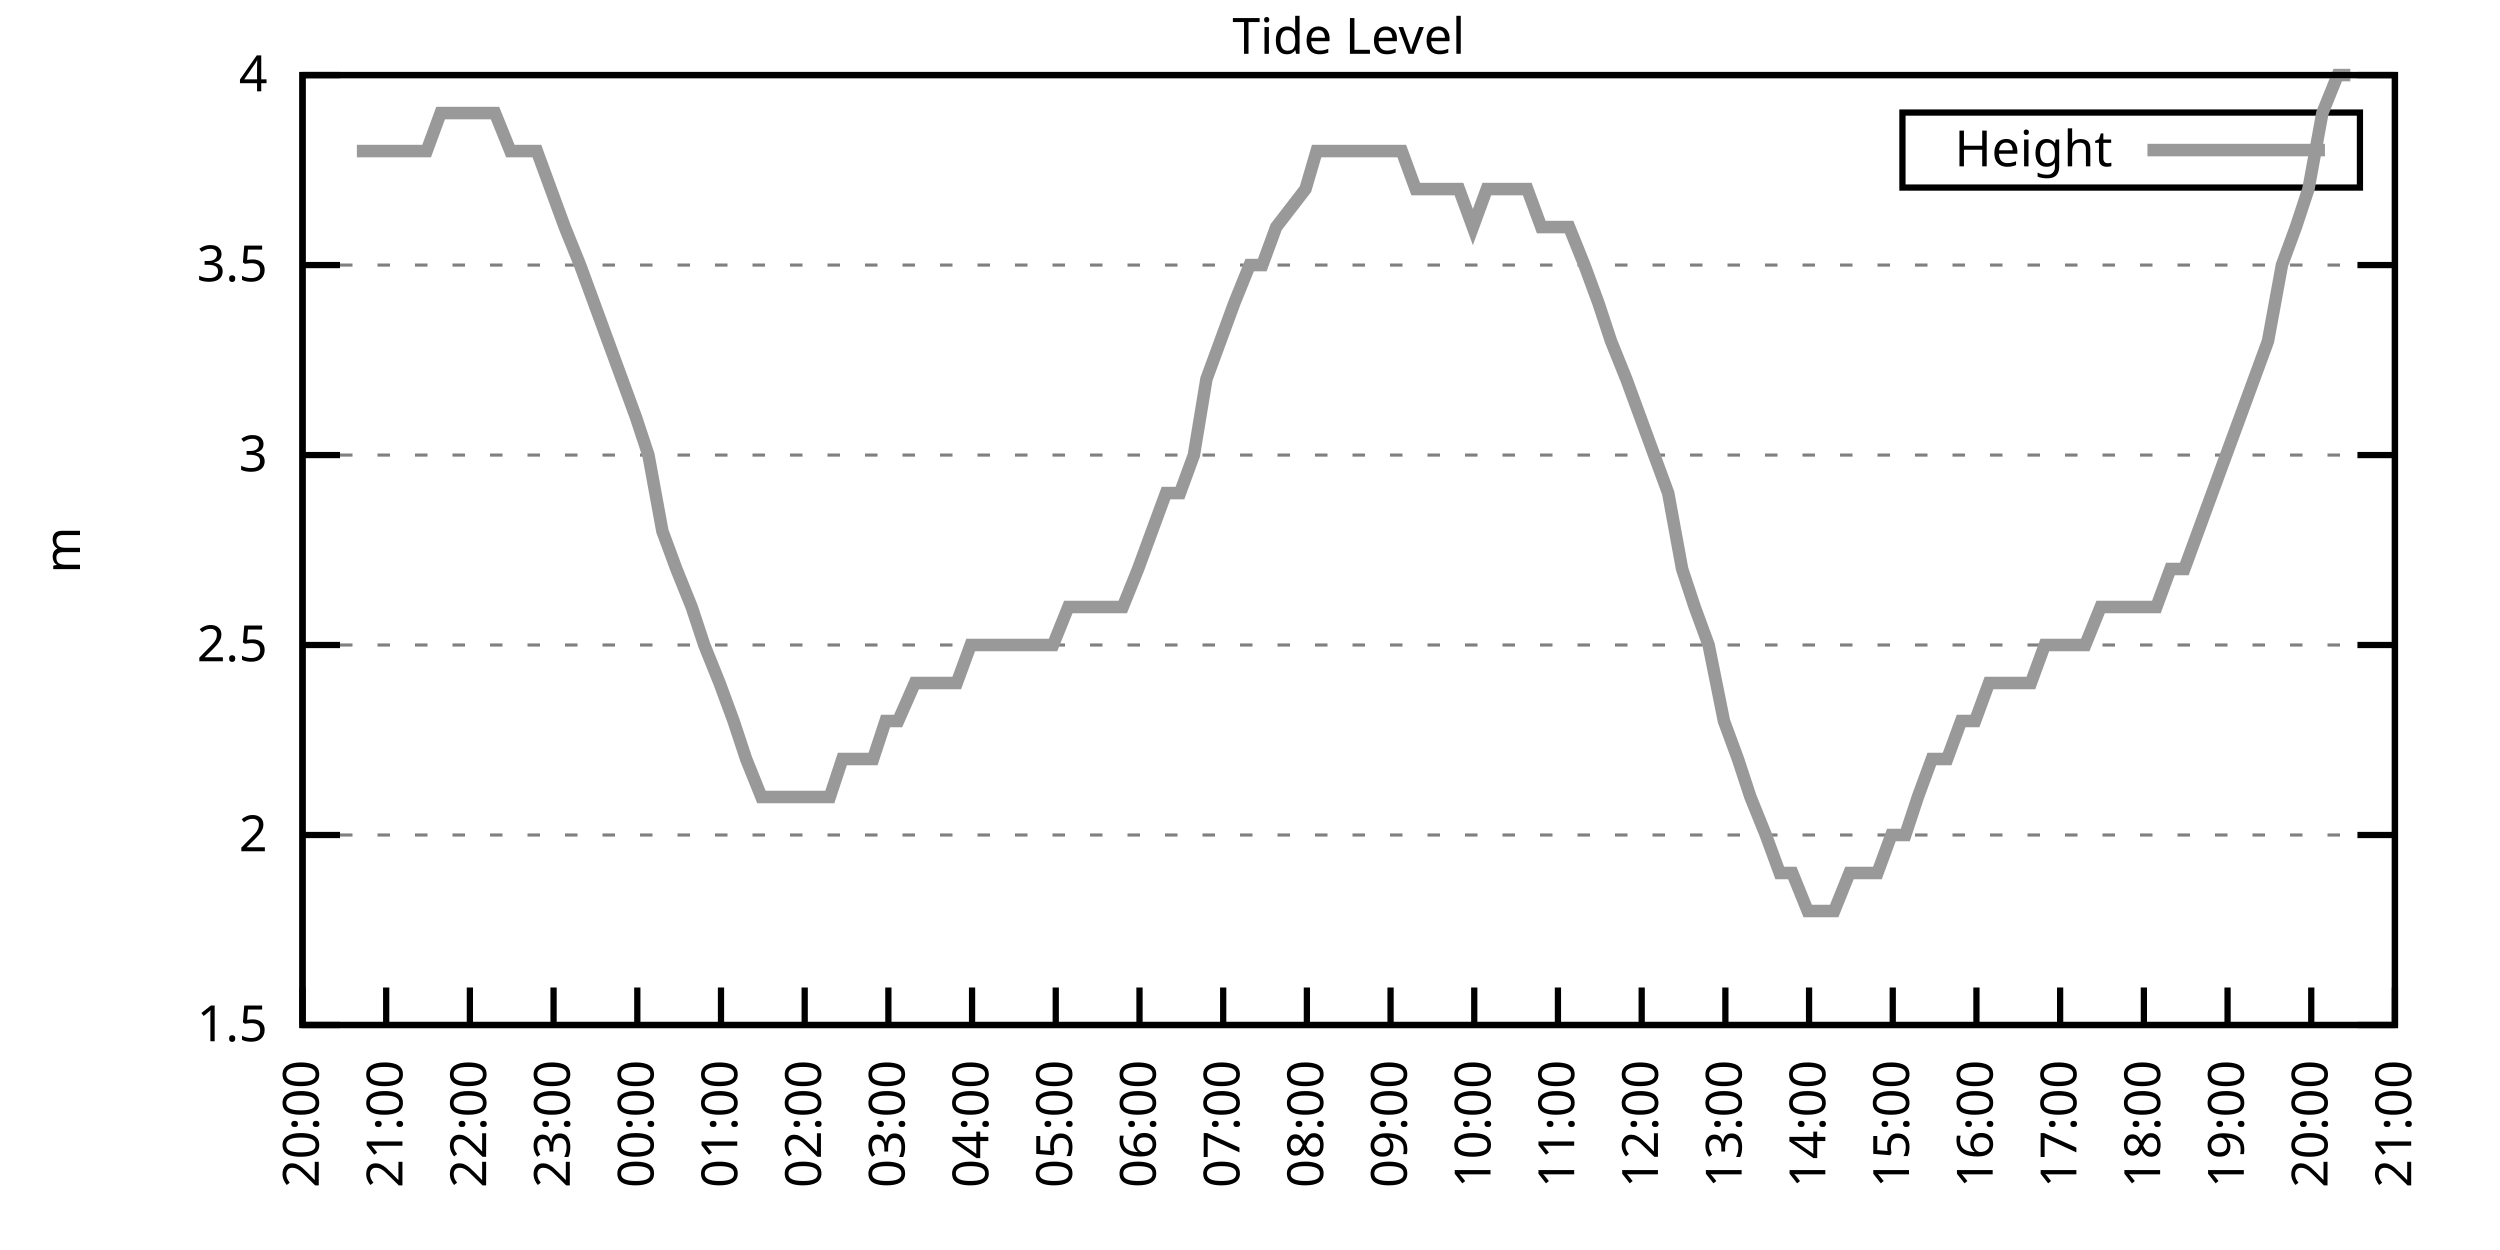
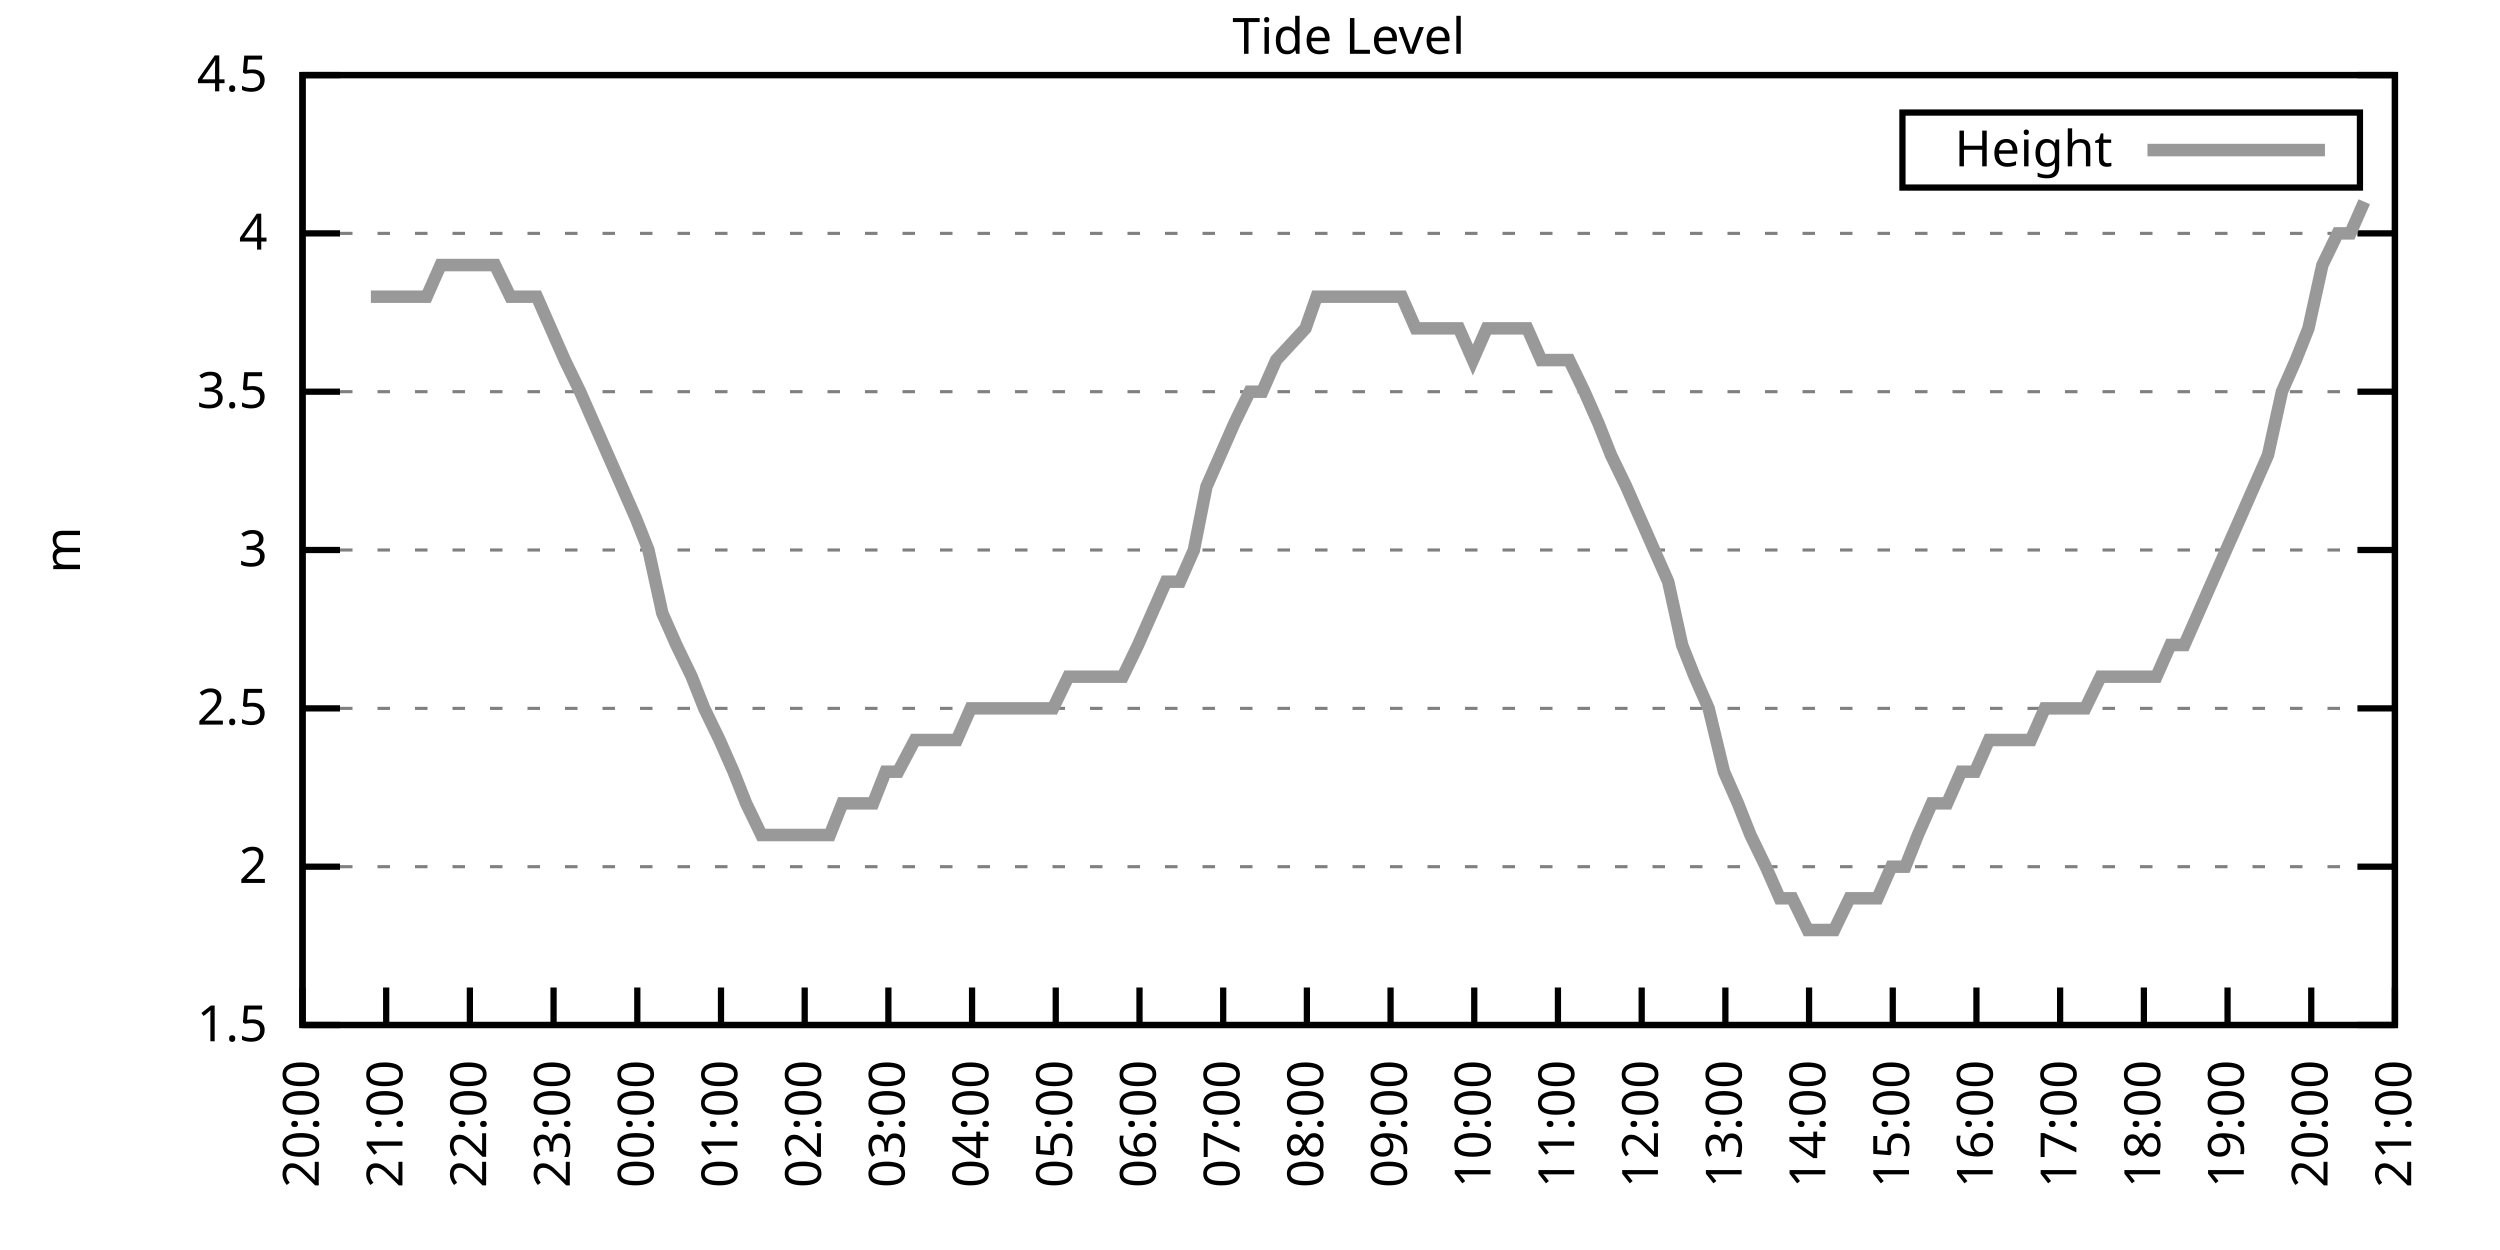
<svg xmlns="http://www.w3.org/2000/svg" xmlns:xlink="http://www.w3.org/1999/xlink" width="400" height="200" viewBox="0 0 400 200">
  <g id="gnuplot_canvas">
    <rect x="0" y="0" width="400" height="200" fill="none" />
    <defs>
      <circle id="gpDot" r="0.5" stroke-width="0.5" stroke="currentColor" />
      <path id="gpPt0" stroke-width="0.333" stroke="currentColor" d="M-1,0 h2 M0,-1 v2" />
      <path id="gpPt1" stroke-width="0.333" stroke="currentColor" d="M-1,-1 L1,1 M1,-1 L-1,1" />
      <path id="gpPt2" stroke-width="0.333" stroke="currentColor" d="M-1,0 L1,0 M0,-1 L0,1 M-1,-1 L1,1 M-1,1 L1,-1" />
      <rect id="gpPt3" stroke-width="0.333" stroke="currentColor" x="-1" y="-1" width="2" height="2" />
      <rect id="gpPt4" stroke-width="0.333" stroke="currentColor" fill="currentColor" x="-1" y="-1" width="2" height="2" />
      <circle id="gpPt5" stroke-width="0.333" stroke="currentColor" cx="0" cy="0" r="1" />
      <use xlink:href="#gpPt5" id="gpPt6" fill="currentColor" stroke="none" />
      <path id="gpPt7" stroke-width="0.333" stroke="currentColor" d="M0,-1.33 L-1.33,0.67 L1.33,0.67 z" />
      <use xlink:href="#gpPt7" id="gpPt8" fill="currentColor" stroke="none" />
      <use xlink:href="#gpPt7" id="gpPt9" stroke="currentColor" transform="rotate(180)" />
      <use xlink:href="#gpPt9" id="gpPt10" fill="currentColor" stroke="none" />
      <use xlink:href="#gpPt3" id="gpPt11" stroke="currentColor" transform="rotate(45)" />
      <use xlink:href="#gpPt11" id="gpPt12" fill="currentColor" stroke="none" />
      <path id="gpPt13" stroke-width="0.333" stroke="currentColor" d="M0,1.330 L1.265,0.411 L0.782,-1.067 L-0.782,-1.076 L-1.265,0.411 z" />
      <use xlink:href="#gpPt13" id="gpPt14" fill="currentColor" stroke="none" />
      <filter id="textbox" filterUnits="objectBoundingBox" x="0" y="0" height="1" width="1">
        <feFlood flood-color="white" flood-opacity="1" result="bgnd" />
        <feComposite in="SourceGraphic" in2="bgnd" operator="atop" />
      </filter>
      <filter id="greybox" filterUnits="objectBoundingBox" x="0" y="0" height="1" width="1">
        <feFlood flood-color="lightgrey" flood-opacity="1" result="grey" />
        <feComposite in="SourceGraphic" in2="grey" operator="atop" />
      </filter>
    </defs>
    <g fill="none" color="white" stroke="currentColor" stroke-width="1.00" stroke-linecap="butt" stroke-linejoin="miter">
</g>
    <g fill="none" color="black" stroke="currentColor" stroke-width="1.00" stroke-linecap="butt" stroke-linejoin="miter">
      <g stroke="none" shape-rendering="crispEdges">
        <polygon fill="rgb(255, 255, 255)" points="48.40,164.00 383.18,164.00 383.18,12.02 48.40,12.02 " />
      </g>
    </g>
    <g fill="none" color="black" stroke="currentColor" stroke-width="1.00" stroke-linecap="butt" stroke-linejoin="miter">
</g>
    <g fill="none" color="black" stroke="black" stroke-width="0.50" stroke-linecap="butt" stroke-linejoin="miter">
</g>
    <g fill="none" color="gray" stroke="currentColor" stroke-width="0.50" stroke-linecap="butt" stroke-linejoin="miter">
      <path stroke="gray" stroke-dasharray="2,4" class="gridline" d="M48.40,164.00 L383.19,164.00  " />
    </g>
    <g fill="none" color="gray" stroke="gray" stroke-width="1.00" stroke-linecap="butt" stroke-linejoin="miter">
</g>
    <g fill="none" color="black" stroke="currentColor" stroke-width="1.00" stroke-linecap="butt" stroke-linejoin="miter">
      <path stroke="black" d="M48.40,164.00 L54.40,164.00 M383.19,164.00 L377.19,164.00  " />
      <g transform="translate(42.80,166.60)" stroke="none" fill="black" font-family="Sans" font-size="8.00" text-anchor="end">
        <text>
          <tspan font-family="Sans"> 1.5</tspan>
        </text>
      </g>
    </g>
    <g fill="none" color="black" stroke="currentColor" stroke-width="1.00" stroke-linecap="butt" stroke-linejoin="miter">
</g>
    <g fill="none" color="black" stroke="black" stroke-width="0.50" stroke-linecap="butt" stroke-linejoin="miter">
</g>
    <g fill="none" color="gray" stroke="currentColor" stroke-width="0.50" stroke-linecap="butt" stroke-linejoin="miter">
-       <path stroke="gray" stroke-dasharray="2,4" class="gridline" d="M48.40,133.60 L383.19,133.60  " />
-     </g>
-     <g fill="none" color="gray" stroke="gray" stroke-width="1.00" stroke-linecap="butt" stroke-linejoin="miter">
- </g>
-     <g fill="none" color="black" stroke="currentColor" stroke-width="1.00" stroke-linecap="butt" stroke-linejoin="miter">
-       <path stroke="black" d="M48.40,133.60 L54.40,133.60 M383.19,133.60 L377.19,133.60  " />
-       <g transform="translate(42.80,136.20)" stroke="none" fill="black" font-family="Sans" font-size="8.00" text-anchor="end">
+       <path stroke="gray" stroke-dasharray="2,4" class="gridline" d="M48.40,138.67 L383.19,138.67  " />
+     </g>
+     <g fill="none" color="gray" stroke="gray" stroke-width="1.00" stroke-linecap="butt" stroke-linejoin="miter">
+ </g>
+     <g fill="none" color="black" stroke="currentColor" stroke-width="1.00" stroke-linecap="butt" stroke-linejoin="miter">
+       <path stroke="black" d="M48.40,138.67 L54.40,138.67 M383.19,138.67 L377.19,138.67  " />
+       <g transform="translate(42.80,141.27)" stroke="none" fill="black" font-family="Sans" font-size="8.00" text-anchor="end">
        <text>
          <tspan font-family="Sans"> 2</tspan>
        </text>
      </g>
    </g>
    <g fill="none" color="black" stroke="currentColor" stroke-width="1.00" stroke-linecap="butt" stroke-linejoin="miter">
</g>
    <g fill="none" color="black" stroke="black" stroke-width="0.50" stroke-linecap="butt" stroke-linejoin="miter">
</g>
    <g fill="none" color="gray" stroke="currentColor" stroke-width="0.50" stroke-linecap="butt" stroke-linejoin="miter">
-       <path stroke="gray" stroke-dasharray="2,4" class="gridline" d="M48.40,103.20 L383.19,103.20  " />
-     </g>
-     <g fill="none" color="gray" stroke="gray" stroke-width="1.00" stroke-linecap="butt" stroke-linejoin="miter">
- </g>
-     <g fill="none" color="black" stroke="currentColor" stroke-width="1.00" stroke-linecap="butt" stroke-linejoin="miter">
-       <path stroke="black" d="M48.40,103.20 L54.40,103.20 M383.19,103.20 L377.19,103.20  " />
-       <g transform="translate(42.80,105.80)" stroke="none" fill="black" font-family="Sans" font-size="8.00" text-anchor="end">
+       <path stroke="gray" stroke-dasharray="2,4" class="gridline" d="M48.40,113.34 L383.19,113.34  " />
+     </g>
+     <g fill="none" color="gray" stroke="gray" stroke-width="1.00" stroke-linecap="butt" stroke-linejoin="miter">
+ </g>
+     <g fill="none" color="black" stroke="currentColor" stroke-width="1.00" stroke-linecap="butt" stroke-linejoin="miter">
+       <path stroke="black" d="M48.40,113.34 L54.40,113.34 M383.19,113.34 L377.19,113.34  " />
+       <g transform="translate(42.80,115.94)" stroke="none" fill="black" font-family="Sans" font-size="8.00" text-anchor="end">
        <text>
          <tspan font-family="Sans"> 2.5</tspan>
        </text>
      </g>
    </g>
    <g fill="none" color="black" stroke="currentColor" stroke-width="1.00" stroke-linecap="butt" stroke-linejoin="miter">
</g>
    <g fill="none" color="black" stroke="black" stroke-width="0.50" stroke-linecap="butt" stroke-linejoin="miter">
</g>
    <g fill="none" color="gray" stroke="currentColor" stroke-width="0.50" stroke-linecap="butt" stroke-linejoin="miter">
-       <path stroke="gray" stroke-dasharray="2,4" class="gridline" d="M48.40,72.81 L383.19,72.81  " />
-     </g>
-     <g fill="none" color="gray" stroke="gray" stroke-width="1.00" stroke-linecap="butt" stroke-linejoin="miter">
- </g>
-     <g fill="none" color="black" stroke="currentColor" stroke-width="1.00" stroke-linecap="butt" stroke-linejoin="miter">
-       <path stroke="black" d="M48.40,72.81 L54.40,72.81 M383.19,72.81 L377.19,72.81  " />
-       <g transform="translate(42.80,75.41)" stroke="none" fill="black" font-family="Sans" font-size="8.00" text-anchor="end">
+       <path stroke="gray" stroke-dasharray="2,4" class="gridline" d="M48.40,88.00 L383.19,88.00  " />
+     </g>
+     <g fill="none" color="gray" stroke="gray" stroke-width="1.00" stroke-linecap="butt" stroke-linejoin="miter">
+ </g>
+     <g fill="none" color="black" stroke="currentColor" stroke-width="1.00" stroke-linecap="butt" stroke-linejoin="miter">
+       <path stroke="black" d="M48.40,88.00 L54.40,88.00 M383.19,88.00 L377.19,88.00  " />
+       <g transform="translate(42.80,90.60)" stroke="none" fill="black" font-family="Sans" font-size="8.00" text-anchor="end">
        <text>
          <tspan font-family="Sans"> 3</tspan>
        </text>
      </g>
    </g>
    <g fill="none" color="black" stroke="currentColor" stroke-width="1.00" stroke-linecap="butt" stroke-linejoin="miter">
</g>
    <g fill="none" color="black" stroke="black" stroke-width="0.50" stroke-linecap="butt" stroke-linejoin="miter">
</g>
    <g fill="none" color="gray" stroke="currentColor" stroke-width="0.50" stroke-linecap="butt" stroke-linejoin="miter">
-       <path stroke="gray" stroke-dasharray="2,4" class="gridline" d="M48.40,42.41 L383.19,42.41  " />
-     </g>
-     <g fill="none" color="gray" stroke="gray" stroke-width="1.00" stroke-linecap="butt" stroke-linejoin="miter">
- </g>
-     <g fill="none" color="black" stroke="currentColor" stroke-width="1.00" stroke-linecap="butt" stroke-linejoin="miter">
-       <path stroke="black" d="M48.40,42.41 L54.40,42.41 M383.19,42.41 L377.19,42.41  " />
-       <g transform="translate(42.80,45.01)" stroke="none" fill="black" font-family="Sans" font-size="8.00" text-anchor="end">
+       <path stroke="gray" stroke-dasharray="2,4" class="gridline" d="M48.40,62.67 L383.19,62.67  " />
+     </g>
+     <g fill="none" color="gray" stroke="gray" stroke-width="1.00" stroke-linecap="butt" stroke-linejoin="miter">
+ </g>
+     <g fill="none" color="black" stroke="currentColor" stroke-width="1.00" stroke-linecap="butt" stroke-linejoin="miter">
+       <path stroke="black" d="M48.40,62.67 L54.40,62.67 M383.19,62.67 L377.19,62.67  " />
+       <g transform="translate(42.80,65.27)" stroke="none" fill="black" font-family="Sans" font-size="8.00" text-anchor="end">
        <text>
          <tspan font-family="Sans"> 3.5</tspan>
+         </text>
+       </g>
+     </g>
+     <g fill="none" color="black" stroke="currentColor" stroke-width="1.00" stroke-linecap="butt" stroke-linejoin="miter">
+ </g>
+     <g fill="none" color="black" stroke="black" stroke-width="0.50" stroke-linecap="butt" stroke-linejoin="miter">
+ </g>
+     <g fill="none" color="gray" stroke="currentColor" stroke-width="0.50" stroke-linecap="butt" stroke-linejoin="miter">
+       <path stroke="gray" stroke-dasharray="2,4" class="gridline" d="M48.40,37.34 L383.19,37.34  " />
+     </g>
+     <g fill="none" color="gray" stroke="gray" stroke-width="1.00" stroke-linecap="butt" stroke-linejoin="miter">
+ </g>
+     <g fill="none" color="black" stroke="currentColor" stroke-width="1.00" stroke-linecap="butt" stroke-linejoin="miter">
+       <path stroke="black" d="M48.40,37.34 L54.40,37.34 M383.19,37.34 L377.19,37.34  " />
+       <g transform="translate(42.80,39.94)" stroke="none" fill="black" font-family="Sans" font-size="8.00" text-anchor="end">
+         <text>
+           <tspan font-family="Sans"> 4</tspan>
        </text>
      </g>
    </g>
    <g fill="none" color="black" stroke="currentColor" stroke-width="1.00" stroke-linecap="butt" stroke-linejoin="miter">
</g>
    <g fill="none" color="black" stroke="black" stroke-width="0.50" stroke-linecap="butt" stroke-linejoin="miter">
</g>
    <g fill="none" color="gray" stroke="currentColor" stroke-width="0.50" stroke-linecap="butt" stroke-linejoin="miter">
      <path stroke="gray" stroke-dasharray="2,4" class="gridline" d="M48.40,12.01 L383.19,12.01  " />
    </g>
    <g fill="none" color="gray" stroke="gray" stroke-width="1.00" stroke-linecap="butt" stroke-linejoin="miter">
</g>
    <g fill="none" color="black" stroke="currentColor" stroke-width="1.00" stroke-linecap="butt" stroke-linejoin="miter">
      <path stroke="black" d="M48.40,12.01 L54.40,12.01 M383.19,12.01 L377.19,12.01  " />
      <g transform="translate(42.80,14.61)" stroke="none" fill="black" font-family="Sans" font-size="8.00" text-anchor="end">
        <text>
-           <tspan font-family="Sans"> 4</tspan>
+           <tspan font-family="Sans"> 4.5</tspan>
        </text>
      </g>
    </g>
    <g fill="none" color="black" stroke="currentColor" stroke-width="1.00" stroke-linecap="butt" stroke-linejoin="miter">
      <path stroke="black" d="M48.40,164.00 L48.40,158.00  " />
      <g transform="translate(51.00,169.60) rotate(270.00)" stroke="none" fill="black" font-family="Sans" font-size="8.00" text-anchor="end">
        <text>
          <tspan font-family="Sans">20:00</tspan>
        </text>
      </g>
    </g>
    <g fill="none" color="black" stroke="currentColor" stroke-width="1.00" stroke-linecap="butt" stroke-linejoin="miter">
      <path stroke="black" d="M61.79,164.00 L61.79,158.00  " />
      <g transform="translate(64.39,169.60) rotate(270.00)" stroke="none" fill="black" font-family="Sans" font-size="8.00" text-anchor="end">
        <text>
          <tspan font-family="Sans">21:00</tspan>
        </text>
      </g>
    </g>
    <g fill="none" color="black" stroke="currentColor" stroke-width="1.00" stroke-linecap="butt" stroke-linejoin="miter">
      <path stroke="black" d="M75.18,164.00 L75.18,158.00  " />
      <g transform="translate(77.78,169.60) rotate(270.00)" stroke="none" fill="black" font-family="Sans" font-size="8.00" text-anchor="end">
        <text>
          <tspan font-family="Sans">22:00</tspan>
        </text>
      </g>
    </g>
    <g fill="none" color="black" stroke="currentColor" stroke-width="1.00" stroke-linecap="butt" stroke-linejoin="miter">
      <path stroke="black" d="M88.57,164.00 L88.57,158.00  " />
      <g transform="translate(91.17,169.60) rotate(270.00)" stroke="none" fill="black" font-family="Sans" font-size="8.00" text-anchor="end">
        <text>
          <tspan font-family="Sans">23:00</tspan>
        </text>
      </g>
    </g>
    <g fill="none" color="black" stroke="currentColor" stroke-width="1.00" stroke-linecap="butt" stroke-linejoin="miter">
      <path stroke="black" d="M101.97,164.00 L101.97,158.00  " />
      <g transform="translate(104.57,169.60) rotate(270.00)" stroke="none" fill="black" font-family="Sans" font-size="8.00" text-anchor="end">
        <text>
          <tspan font-family="Sans">00:00</tspan>
        </text>
      </g>
    </g>
    <g fill="none" color="black" stroke="currentColor" stroke-width="1.00" stroke-linecap="butt" stroke-linejoin="miter">
      <path stroke="black" d="M115.36,164.00 L115.36,158.00  " />
      <g transform="translate(117.96,169.60) rotate(270.00)" stroke="none" fill="black" font-family="Sans" font-size="8.00" text-anchor="end">
        <text>
          <tspan font-family="Sans">01:00</tspan>
        </text>
      </g>
    </g>
    <g fill="none" color="black" stroke="currentColor" stroke-width="1.00" stroke-linecap="butt" stroke-linejoin="miter">
      <path stroke="black" d="M128.75,164.00 L128.75,158.00  " />
      <g transform="translate(131.35,169.60) rotate(270.00)" stroke="none" fill="black" font-family="Sans" font-size="8.00" text-anchor="end">
        <text>
          <tspan font-family="Sans">02:00</tspan>
        </text>
      </g>
    </g>
    <g fill="none" color="black" stroke="currentColor" stroke-width="1.00" stroke-linecap="butt" stroke-linejoin="miter">
      <path stroke="black" d="M142.14,164.00 L142.14,158.00  " />
      <g transform="translate(144.74,169.60) rotate(270.00)" stroke="none" fill="black" font-family="Sans" font-size="8.00" text-anchor="end">
        <text>
          <tspan font-family="Sans">03:00</tspan>
        </text>
      </g>
    </g>
    <g fill="none" color="black" stroke="currentColor" stroke-width="1.00" stroke-linecap="butt" stroke-linejoin="miter">
      <path stroke="black" d="M155.53,164.00 L155.53,158.00  " />
      <g transform="translate(158.13,169.60) rotate(270.00)" stroke="none" fill="black" font-family="Sans" font-size="8.00" text-anchor="end">
        <text>
          <tspan font-family="Sans">04:00</tspan>
        </text>
      </g>
    </g>
    <g fill="none" color="black" stroke="currentColor" stroke-width="1.00" stroke-linecap="butt" stroke-linejoin="miter">
      <path stroke="black" d="M168.92,164.00 L168.92,158.00  " />
      <g transform="translate(171.52,169.60) rotate(270.00)" stroke="none" fill="black" font-family="Sans" font-size="8.00" text-anchor="end">
        <text>
          <tspan font-family="Sans">05:00</tspan>
        </text>
      </g>
    </g>
    <g fill="none" color="black" stroke="currentColor" stroke-width="1.00" stroke-linecap="butt" stroke-linejoin="miter">
      <path stroke="black" d="M182.32,164.00 L182.32,158.00  " />
      <g transform="translate(184.92,169.60) rotate(270.00)" stroke="none" fill="black" font-family="Sans" font-size="8.00" text-anchor="end">
        <text>
          <tspan font-family="Sans">06:00</tspan>
        </text>
      </g>
    </g>
    <g fill="none" color="black" stroke="currentColor" stroke-width="1.00" stroke-linecap="butt" stroke-linejoin="miter">
      <path stroke="black" d="M195.71,164.00 L195.71,158.00  " />
      <g transform="translate(198.31,169.60) rotate(270.00)" stroke="none" fill="black" font-family="Sans" font-size="8.00" text-anchor="end">
        <text>
          <tspan font-family="Sans">07:00</tspan>
        </text>
      </g>
    </g>
    <g fill="none" color="black" stroke="currentColor" stroke-width="1.00" stroke-linecap="butt" stroke-linejoin="miter">
      <path stroke="black" d="M209.10,164.00 L209.10,158.00  " />
      <g transform="translate(211.70,169.60) rotate(270.00)" stroke="none" fill="black" font-family="Sans" font-size="8.00" text-anchor="end">
        <text>
          <tspan font-family="Sans">08:00</tspan>
        </text>
      </g>
    </g>
    <g fill="none" color="black" stroke="currentColor" stroke-width="1.00" stroke-linecap="butt" stroke-linejoin="miter">
      <path stroke="black" d="M222.49,164.00 L222.49,158.00  " />
      <g transform="translate(225.09,169.60) rotate(270.00)" stroke="none" fill="black" font-family="Sans" font-size="8.00" text-anchor="end">
        <text>
          <tspan font-family="Sans">09:00</tspan>
        </text>
      </g>
    </g>
    <g fill="none" color="black" stroke="currentColor" stroke-width="1.00" stroke-linecap="butt" stroke-linejoin="miter">
      <path stroke="black" d="M235.88,164.00 L235.88,158.00  " />
      <g transform="translate(238.48,169.60) rotate(270.00)" stroke="none" fill="black" font-family="Sans" font-size="8.00" text-anchor="end">
        <text>
          <tspan font-family="Sans">10:00</tspan>
        </text>
      </g>
    </g>
    <g fill="none" color="black" stroke="currentColor" stroke-width="1.00" stroke-linecap="butt" stroke-linejoin="miter">
      <path stroke="black" d="M249.27,164.00 L249.27,158.00  " />
      <g transform="translate(251.87,169.60) rotate(270.00)" stroke="none" fill="black" font-family="Sans" font-size="8.00" text-anchor="end">
        <text>
          <tspan font-family="Sans">11:00</tspan>
        </text>
      </g>
    </g>
    <g fill="none" color="black" stroke="currentColor" stroke-width="1.00" stroke-linecap="butt" stroke-linejoin="miter">
      <path stroke="black" d="M262.67,164.00 L262.67,158.00  " />
      <g transform="translate(265.27,169.60) rotate(270.00)" stroke="none" fill="black" font-family="Sans" font-size="8.00" text-anchor="end">
        <text>
          <tspan font-family="Sans">12:00</tspan>
        </text>
      </g>
    </g>
    <g fill="none" color="black" stroke="currentColor" stroke-width="1.00" stroke-linecap="butt" stroke-linejoin="miter">
      <path stroke="black" d="M276.06,164.00 L276.06,158.00  " />
      <g transform="translate(278.66,169.60) rotate(270.00)" stroke="none" fill="black" font-family="Sans" font-size="8.00" text-anchor="end">
        <text>
          <tspan font-family="Sans">13:00</tspan>
        </text>
      </g>
    </g>
    <g fill="none" color="black" stroke="currentColor" stroke-width="1.00" stroke-linecap="butt" stroke-linejoin="miter">
      <path stroke="black" d="M289.45,164.00 L289.45,158.00  " />
      <g transform="translate(292.05,169.60) rotate(270.00)" stroke="none" fill="black" font-family="Sans" font-size="8.00" text-anchor="end">
        <text>
          <tspan font-family="Sans">14:00</tspan>
        </text>
      </g>
    </g>
    <g fill="none" color="black" stroke="currentColor" stroke-width="1.00" stroke-linecap="butt" stroke-linejoin="miter">
      <path stroke="black" d="M302.84,164.00 L302.84,158.00  " />
      <g transform="translate(305.44,169.60) rotate(270.00)" stroke="none" fill="black" font-family="Sans" font-size="8.00" text-anchor="end">
        <text>
          <tspan font-family="Sans">15:00</tspan>
        </text>
      </g>
    </g>
    <g fill="none" color="black" stroke="currentColor" stroke-width="1.00" stroke-linecap="butt" stroke-linejoin="miter">
      <path stroke="black" d="M316.23,164.00 L316.23,158.00  " />
      <g transform="translate(318.83,169.60) rotate(270.00)" stroke="none" fill="black" font-family="Sans" font-size="8.00" text-anchor="end">
        <text>
          <tspan font-family="Sans">16:00</tspan>
        </text>
      </g>
    </g>
    <g fill="none" color="black" stroke="currentColor" stroke-width="1.00" stroke-linecap="butt" stroke-linejoin="miter">
      <path stroke="black" d="M329.62,164.00 L329.62,158.00  " />
      <g transform="translate(332.22,169.60) rotate(270.00)" stroke="none" fill="black" font-family="Sans" font-size="8.00" text-anchor="end">
        <text>
          <tspan font-family="Sans">17:00</tspan>
        </text>
      </g>
    </g>
    <g fill="none" color="black" stroke="currentColor" stroke-width="1.00" stroke-linecap="butt" stroke-linejoin="miter">
      <path stroke="black" d="M343.02,164.00 L343.02,158.00  " />
      <g transform="translate(345.62,169.60) rotate(270.00)" stroke="none" fill="black" font-family="Sans" font-size="8.00" text-anchor="end">
        <text>
          <tspan font-family="Sans">18:00</tspan>
        </text>
      </g>
    </g>
    <g fill="none" color="black" stroke="currentColor" stroke-width="1.00" stroke-linecap="butt" stroke-linejoin="miter">
      <path stroke="black" d="M356.41,164.00 L356.41,158.00  " />
      <g transform="translate(359.01,169.60) rotate(270.00)" stroke="none" fill="black" font-family="Sans" font-size="8.00" text-anchor="end">
        <text>
          <tspan font-family="Sans">19:00</tspan>
        </text>
      </g>
    </g>
    <g fill="none" color="black" stroke="currentColor" stroke-width="1.00" stroke-linecap="butt" stroke-linejoin="miter">
      <path stroke="black" d="M369.80,164.00 L369.80,158.00  " />
      <g transform="translate(372.40,169.60) rotate(270.00)" stroke="none" fill="black" font-family="Sans" font-size="8.00" text-anchor="end">
        <text>
          <tspan font-family="Sans">20:00</tspan>
        </text>
      </g>
    </g>
    <g fill="none" color="black" stroke="currentColor" stroke-width="1.00" stroke-linecap="butt" stroke-linejoin="miter">
      <path stroke="black" d="M383.19,164.00 L383.19,158.00  " />
      <g transform="translate(385.79,169.60) rotate(270.00)" stroke="none" fill="black" font-family="Sans" font-size="8.00" text-anchor="end">
        <text>
          <tspan font-family="Sans">21:00</tspan>
        </text>
      </g>
    </g>
    <g fill="none" color="black" stroke="currentColor" stroke-width="1.00" stroke-linecap="butt" stroke-linejoin="miter">
</g>
    <g fill="none" color="black" stroke="currentColor" stroke-width="1.00" stroke-linecap="butt" stroke-linejoin="miter">
      <path stroke="black" d="M48.40,12.01 L48.40,164.00 L383.19,164.00 L383.19,12.01 L48.40,12.01 Z  " />
    </g>
    <g fill="none" color="black" stroke="currentColor" stroke-width="1.00" stroke-linecap="butt" stroke-linejoin="miter">
</g>
    <g fill="none" color="black" stroke="currentColor" stroke-width="1.00" stroke-linecap="butt" stroke-linejoin="miter">
      <path stroke="black" d="M304.39,30.01 L304.39,18.01 L377.59,18.01 L377.59,30.01 L304.39,30.01 Z  " />
    </g>
    <g id="Tide_level_plot_1">
      <g fill="none" color="white" stroke="black" stroke-width="2.00" stroke-linecap="butt" stroke-linejoin="miter">
</g>
      <g fill="none" color="black" stroke="currentColor" stroke-width="2.00" stroke-linecap="butt" stroke-linejoin="miter">
        <g transform="translate(337.99,26.61)" stroke="none" fill="black" font-family="Sans" font-size="8.00" text-anchor="end">
          <text>
            <tspan font-family="Sans">Height</tspan>
          </text>
        </g>
      </g>
      <g fill="none" color="black" stroke="currentColor" stroke-width="2.00" stroke-linecap="butt" stroke-linejoin="miter">
-         <path stroke="rgb(153, 153, 153)" d="M343.59,24.01 L371.99,24.01 M57.10,24.17 L59.34,24.17 L61.35,24.17 L63.80,24.17 L66.03,24.17 L68.26,24.17   L70.50,18.09 L72.50,18.09 L74.74,18.09 L77.19,18.09 L79.20,18.09 L81.66,24.17 L83.89,24.17 L85.90,24.17   L88.13,30.25 L90.36,36.33 L92.82,42.41 L95.05,48.49 L97.28,54.57 L99.51,60.65 L101.74,66.73 L103.75,72.81   L105.98,84.97 L108.22,91.04 L110.67,97.12 L112.68,103.20 L115.13,109.28 L117.37,115.36 L119.38,121.44 L121.83,127.52   L124.06,127.52 L126.29,127.52 L128.30,127.52 L130.76,127.52 L132.77,127.52 L134.78,121.44 L137.45,121.44 L139.69,121.44   L141.69,115.36 L143.70,115.36 L146.38,109.28 L148.61,109.28 L150.62,109.28 L153.08,109.28 L155.31,103.20 L157.54,103.20   L159.55,103.20 L162.01,103.20 L164.24,103.20 L166.47,103.20 L168.48,103.20 L170.93,97.12 L173.17,97.12 L175.17,97.12   L177.41,97.12 L179.64,97.12 L182.09,91.04 L184.32,84.97 L186.56,78.89 L188.79,78.89 L191.02,72.81 L193.03,60.65   L195.26,54.57 L197.49,48.49 L199.95,42.41 L201.96,42.41 L204.19,36.33 L208.88,30.25 L210.66,24.17 L213.12,24.17   L215.57,24.17 L217.80,24.17 L220.04,24.17 L222.27,24.17 L224.28,24.17 L226.51,30.25 L228.74,30.25 L231.20,30.25   L233.43,30.25 L235.66,36.33 L237.89,30.25 L240.12,30.25 L242.13,30.25 L244.36,30.25 L246.60,36.33 L248.83,36.33   L251.06,36.33 L253.51,42.41 L255.75,48.49 L257.76,54.57 L260.21,60.65 L262.44,66.73 L264.67,72.81 L266.91,78.89   L269.14,91.04 L271.15,97.12 L273.38,103.20 L275.83,115.36 L278.07,121.44 L280.07,127.52 L282.53,133.60 L284.76,139.68   L286.77,139.68 L289.23,145.76 L291.46,145.76 L293.47,145.76 L295.92,139.68 L297.93,139.68 L300.39,139.68 L302.62,133.60   L304.85,133.60 L306.86,127.52 L309.09,121.44 L311.54,121.44 L313.78,115.36 L316.01,115.36 L318.24,109.28 L320.25,109.28   L322.70,109.28 L324.94,109.28 L327.17,103.20 L329.40,103.20 L331.41,103.20 L333.64,103.20 L336.10,97.12 L338.33,97.12   L340.34,97.12 L342.79,97.12 L345.02,97.12 L347.26,91.04 L349.49,91.04 L351.72,84.97 L353.95,78.89 L356.18,72.81   L358.42,66.73 L360.65,60.65 L362.88,54.57 L365.11,42.41 L367.34,36.33 L369.35,30.25 L371.58,18.09 L374.04,12.01   L376.05,12.01  " />
+         <path stroke="rgb(153, 153, 153)" d="M343.59,24.01 L371.99,24.01 M59.34,47.47 L61.35,47.47 L63.80,47.47 L66.03,47.47 L68.26,47.47 L70.50,42.41   L72.50,42.41 L74.74,42.41 L77.19,42.41 L79.20,42.41 L81.66,47.47 L83.89,47.47 L85.90,47.47 L88.13,52.54   L90.36,57.61 L92.82,62.67 L95.05,67.74 L97.28,72.81 L99.51,77.87 L101.74,82.94 L103.75,88.00 L105.98,98.14   L108.22,103.20 L110.67,108.27 L112.68,113.34 L115.13,118.40 L117.37,123.47 L119.38,128.54 L121.83,133.60 L124.06,133.60   L126.29,133.60 L128.30,133.60 L130.76,133.60 L132.77,133.60 L134.78,128.54 L137.45,128.54 L139.69,128.54 L141.69,123.47   L143.70,123.47 L146.38,118.40 L148.61,118.40 L150.62,118.40 L153.08,118.40 L155.31,113.34 L157.54,113.34 L159.55,113.34   L162.01,113.34 L164.24,113.34 L166.47,113.34 L168.48,113.34 L170.93,108.27 L173.17,108.27 L175.17,108.27 L177.41,108.27   L179.64,108.27 L182.09,103.20 L184.32,98.14 L186.56,93.07 L188.79,93.07 L191.02,88.00 L193.03,77.87 L195.26,72.81   L197.49,67.74 L199.95,62.67 L201.96,62.67 L204.19,57.61 L208.88,52.54 L210.66,47.47 L213.12,47.47 L215.57,47.47   L217.80,47.47 L220.04,47.47 L222.27,47.47 L224.28,47.47 L226.51,52.54 L228.74,52.54 L231.20,52.54 L233.43,52.54   L235.66,57.61 L237.89,52.54 L240.12,52.54 L242.13,52.54 L244.36,52.54 L246.60,57.61 L248.83,57.61 L251.06,57.61   L253.51,62.67 L255.75,67.74 L257.76,72.81 L260.21,77.87 L262.44,82.94 L264.67,88.00 L266.91,93.07 L269.14,103.20   L271.15,108.27 L273.38,113.34 L275.83,123.47 L278.07,128.54 L280.07,133.60 L282.53,138.67 L284.76,143.73 L286.77,143.73   L289.23,148.80 L291.46,148.80 L293.47,148.80 L295.92,143.73 L297.93,143.73 L300.39,143.73 L302.62,138.67 L304.85,138.67   L306.86,133.60 L309.09,128.54 L311.54,128.54 L313.78,123.47 L316.01,123.47 L318.24,118.40 L320.25,118.40 L322.70,118.40   L324.94,118.40 L327.17,113.34 L329.40,113.34 L331.41,113.34 L333.64,113.34 L336.10,108.27 L338.33,108.27 L340.34,108.27   L342.79,108.27 L345.02,108.27 L347.26,103.20 L349.49,103.20 L351.72,98.14 L353.95,93.07 L356.18,88.00 L358.42,82.94   L360.65,77.87 L362.88,72.81 L365.11,62.67 L367.34,57.61 L369.35,52.54 L371.58,42.41 L374.04,37.34 L376.05,37.34   L378.28,32.28  " />
      </g>
    </g>
    <g fill="none" color="black" stroke="currentColor" stroke-width="2.00" stroke-linecap="butt" stroke-linejoin="miter">
</g>
    <g fill="none" color="black" stroke="black" stroke-width="1.00" stroke-linecap="butt" stroke-linejoin="miter">
</g>
    <g fill="none" color="black" stroke="currentColor" stroke-width="1.00" stroke-linecap="butt" stroke-linejoin="miter">
      <path stroke="black" d="M48.40,12.01 L48.40,164.00 L383.19,164.00 L383.19,12.01 L48.40,12.01 Z  " />
      <g transform="translate(12.80,88.01) rotate(270.00)" stroke="none" fill="black" font-family="Sans" font-size="8.00" text-anchor="middle">
        <text>
          <tspan font-family="Sans">m</tspan>
        </text>
      </g>
    </g>
    <g fill="none" color="black" stroke="currentColor" stroke-width="1.00" stroke-linecap="butt" stroke-linejoin="miter">
</g>
    <g fill="none" color="black" stroke="currentColor" stroke-width="1.00" stroke-linecap="butt" stroke-linejoin="miter">
      <g transform="translate(215.79,8.61)" stroke="none" fill="black" font-family="Sans" font-size="8.00" text-anchor="middle">
        <text>
          <tspan font-family="Sans">Tide Level</tspan>
        </text>
      </g>
    </g>
    <g fill="none" color="black" stroke="currentColor" stroke-width="1.00" stroke-linecap="butt" stroke-linejoin="miter">
</g>
  </g>
</svg>
